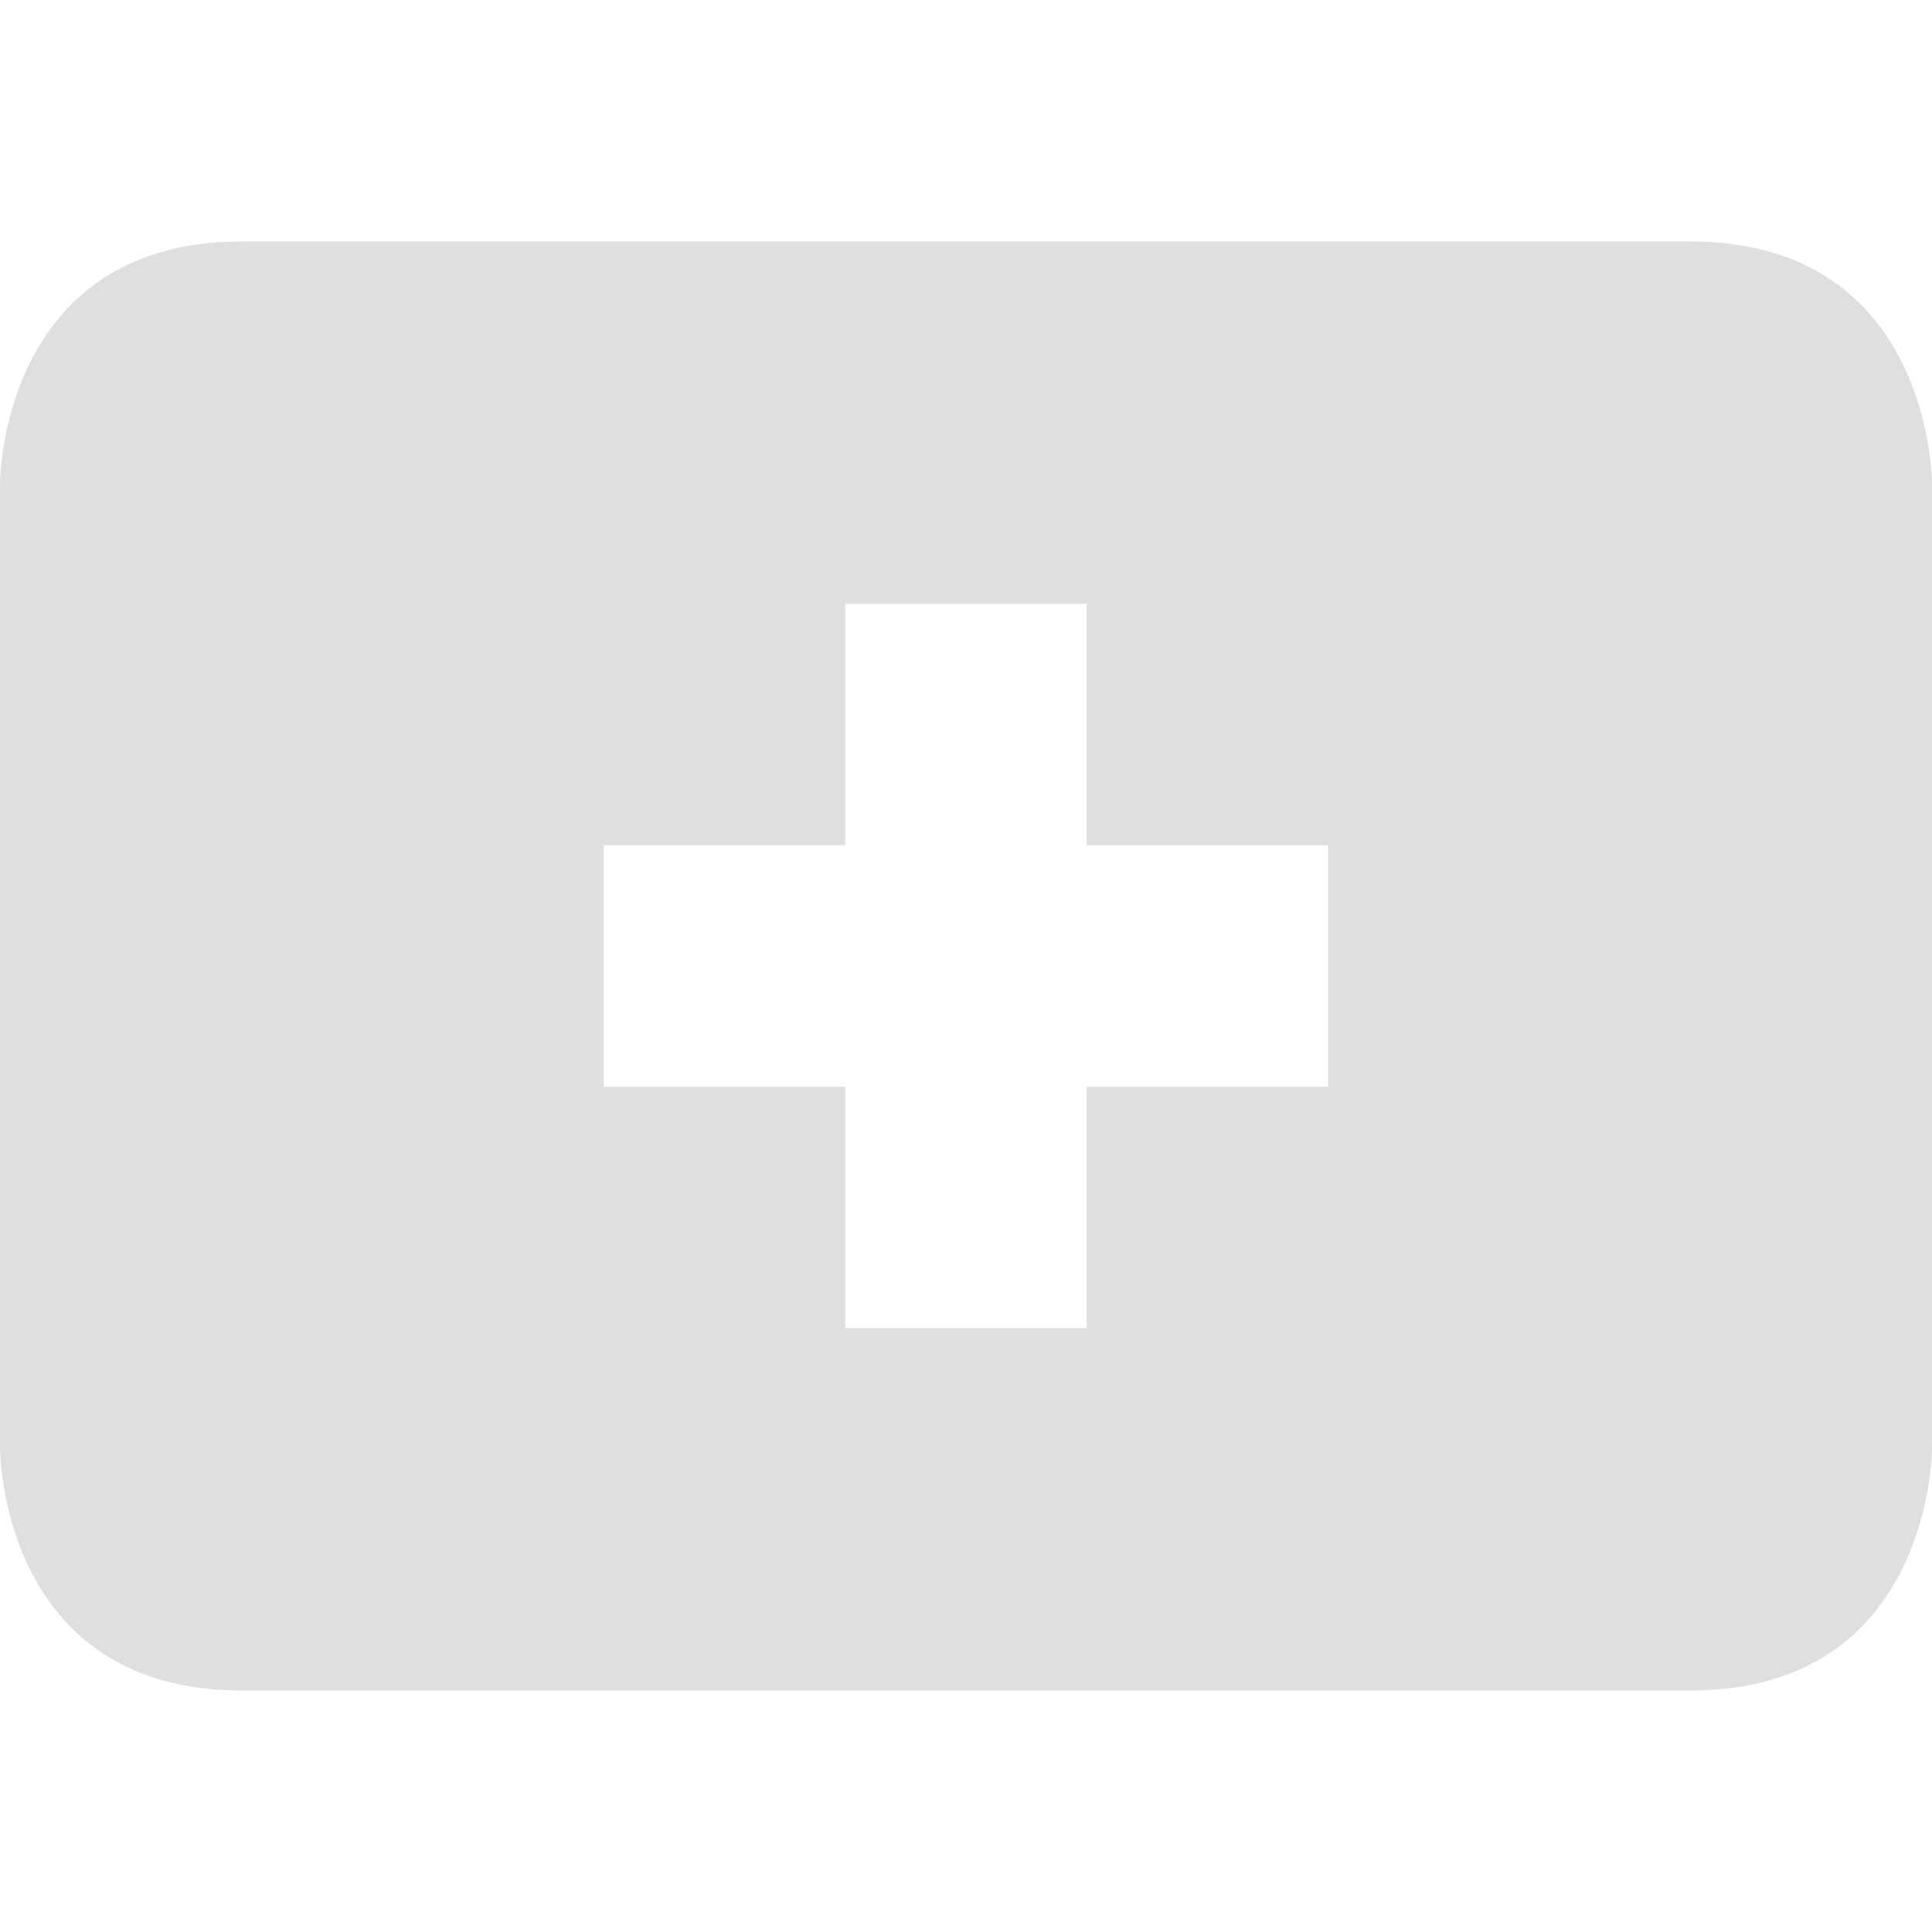
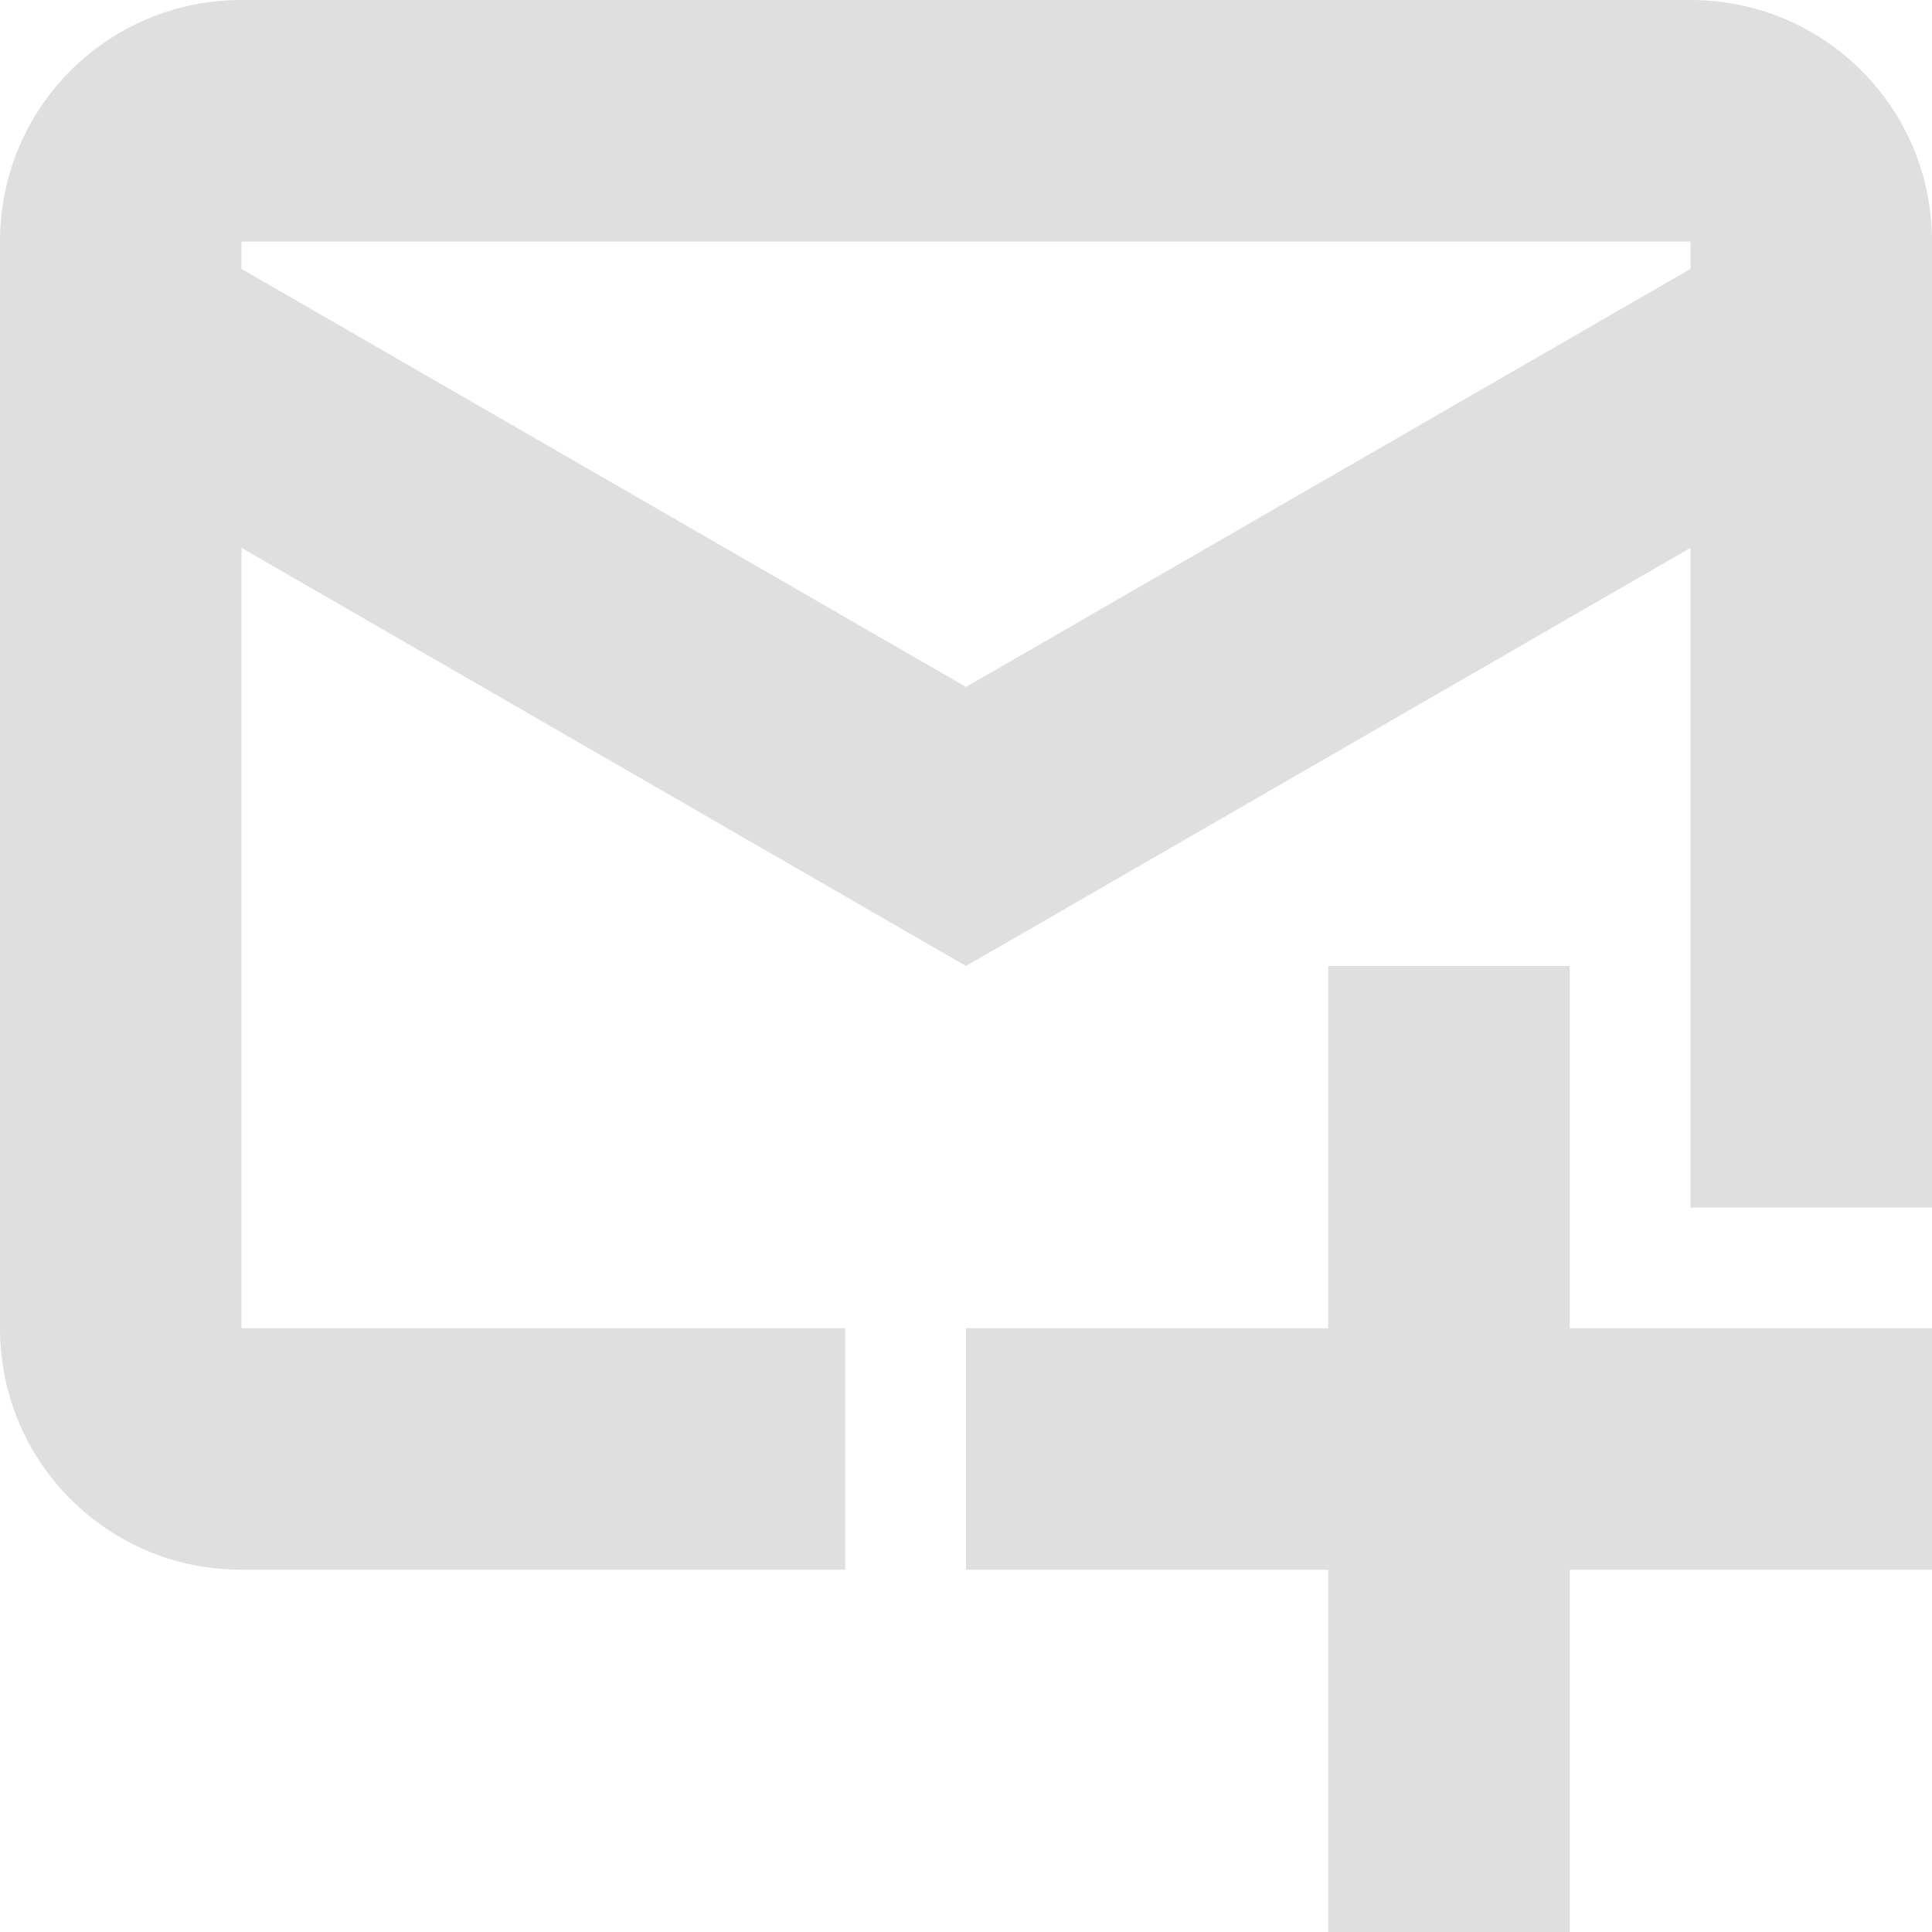
- <svg xmlns="http://www.w3.org/2000/svg" width="16" height="16" version="1.1">
-   <defs>
+ <svg xmlns="http://www.w3.org/2000/svg" width="16" height="16" viewBox="0 0 16 16" version="1.1" id="svg5">
+   <defs id="defs2">
    <style id="current-color-scheme" type="text/css">
-    .ColorScheme-Text { color:#dfdfdf; } .ColorScheme-Highlight { color:#4285f4; } .ColorScheme-NeutralText { color:#ff9800; } .ColorScheme-PositiveText { color:#4caf50; } .ColorScheme-NegativeText { color:#f44336; }
-   </style>
+         .ColorScheme-Text { color:#dfdfdf; } .ColorScheme-Highlight { color:#4285f4; } .ColorScheme-NeutralText { color:#ff9800; } .ColorScheme-PositiveText { color:#4caf50; } .ColorScheme-NegativeText { color:#f44336; }
+      </style>
  </defs>
-   <path style="fill:currentColor" class="ColorScheme-Text" d="M 2,2 C 0,2 0,4 0,4 V 12 C 0,12 0,14 2,14 H 14 C 16,14 16,12 16,12 V 4 C 16,4 16,2 14,2 Z M 7,5 H 9 V 7 H 11 V 9 H 9 V 11 H 7 V 9 H 5 V 7 H 7 Z" />
+   <path id="path395" style="opacity:1;fill:currentColor;fill-opacity:1;stroke-width:2.082;stroke-linecap:square;paint-order:fill markers stroke" class="ColorScheme-Text" d="M 2,0 C 0.892,0 0,0.892 0,2 v 9 c 0,1.108 0.892,2 2,2 H 7 V 11 H 2 V 4.537 L 8,8 14,4.537 V 10 h 2 V 2 C 16,0.892 15.108,0 14,0 Z M 2,2 H 14 V 2.227 L 8,5.689 2,2.227 Z m 9,6 v 3 H 8 v 2 h 3 v 3 h 2 v -3 h 3 V 11 H 13 V 8 Z" />
</svg>
